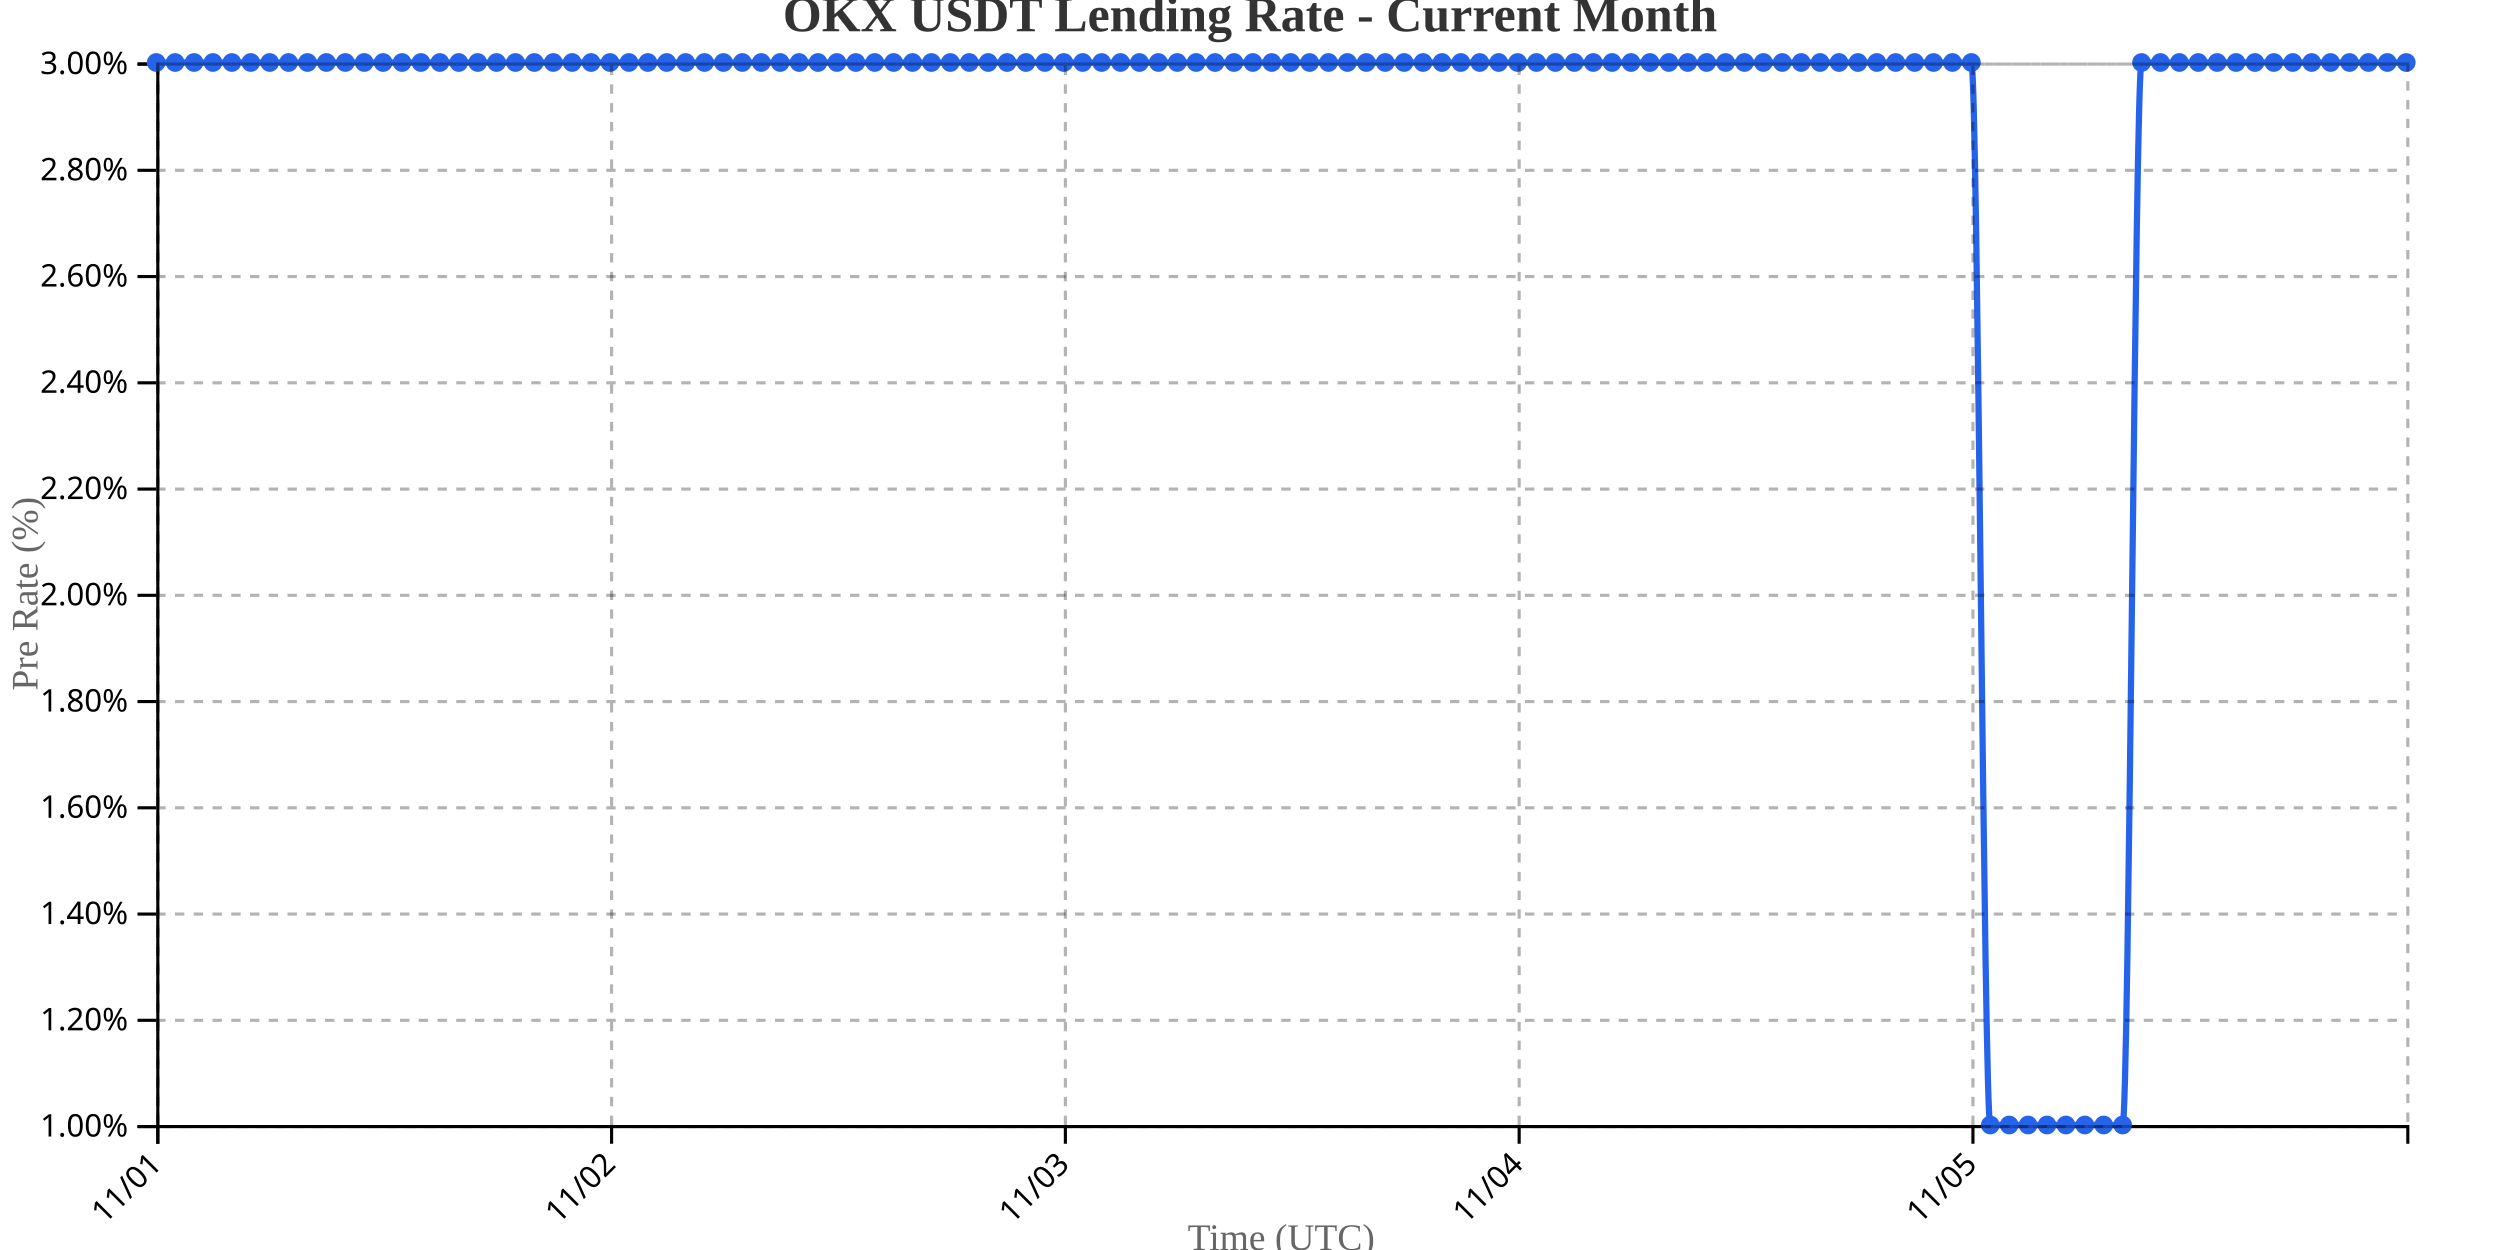
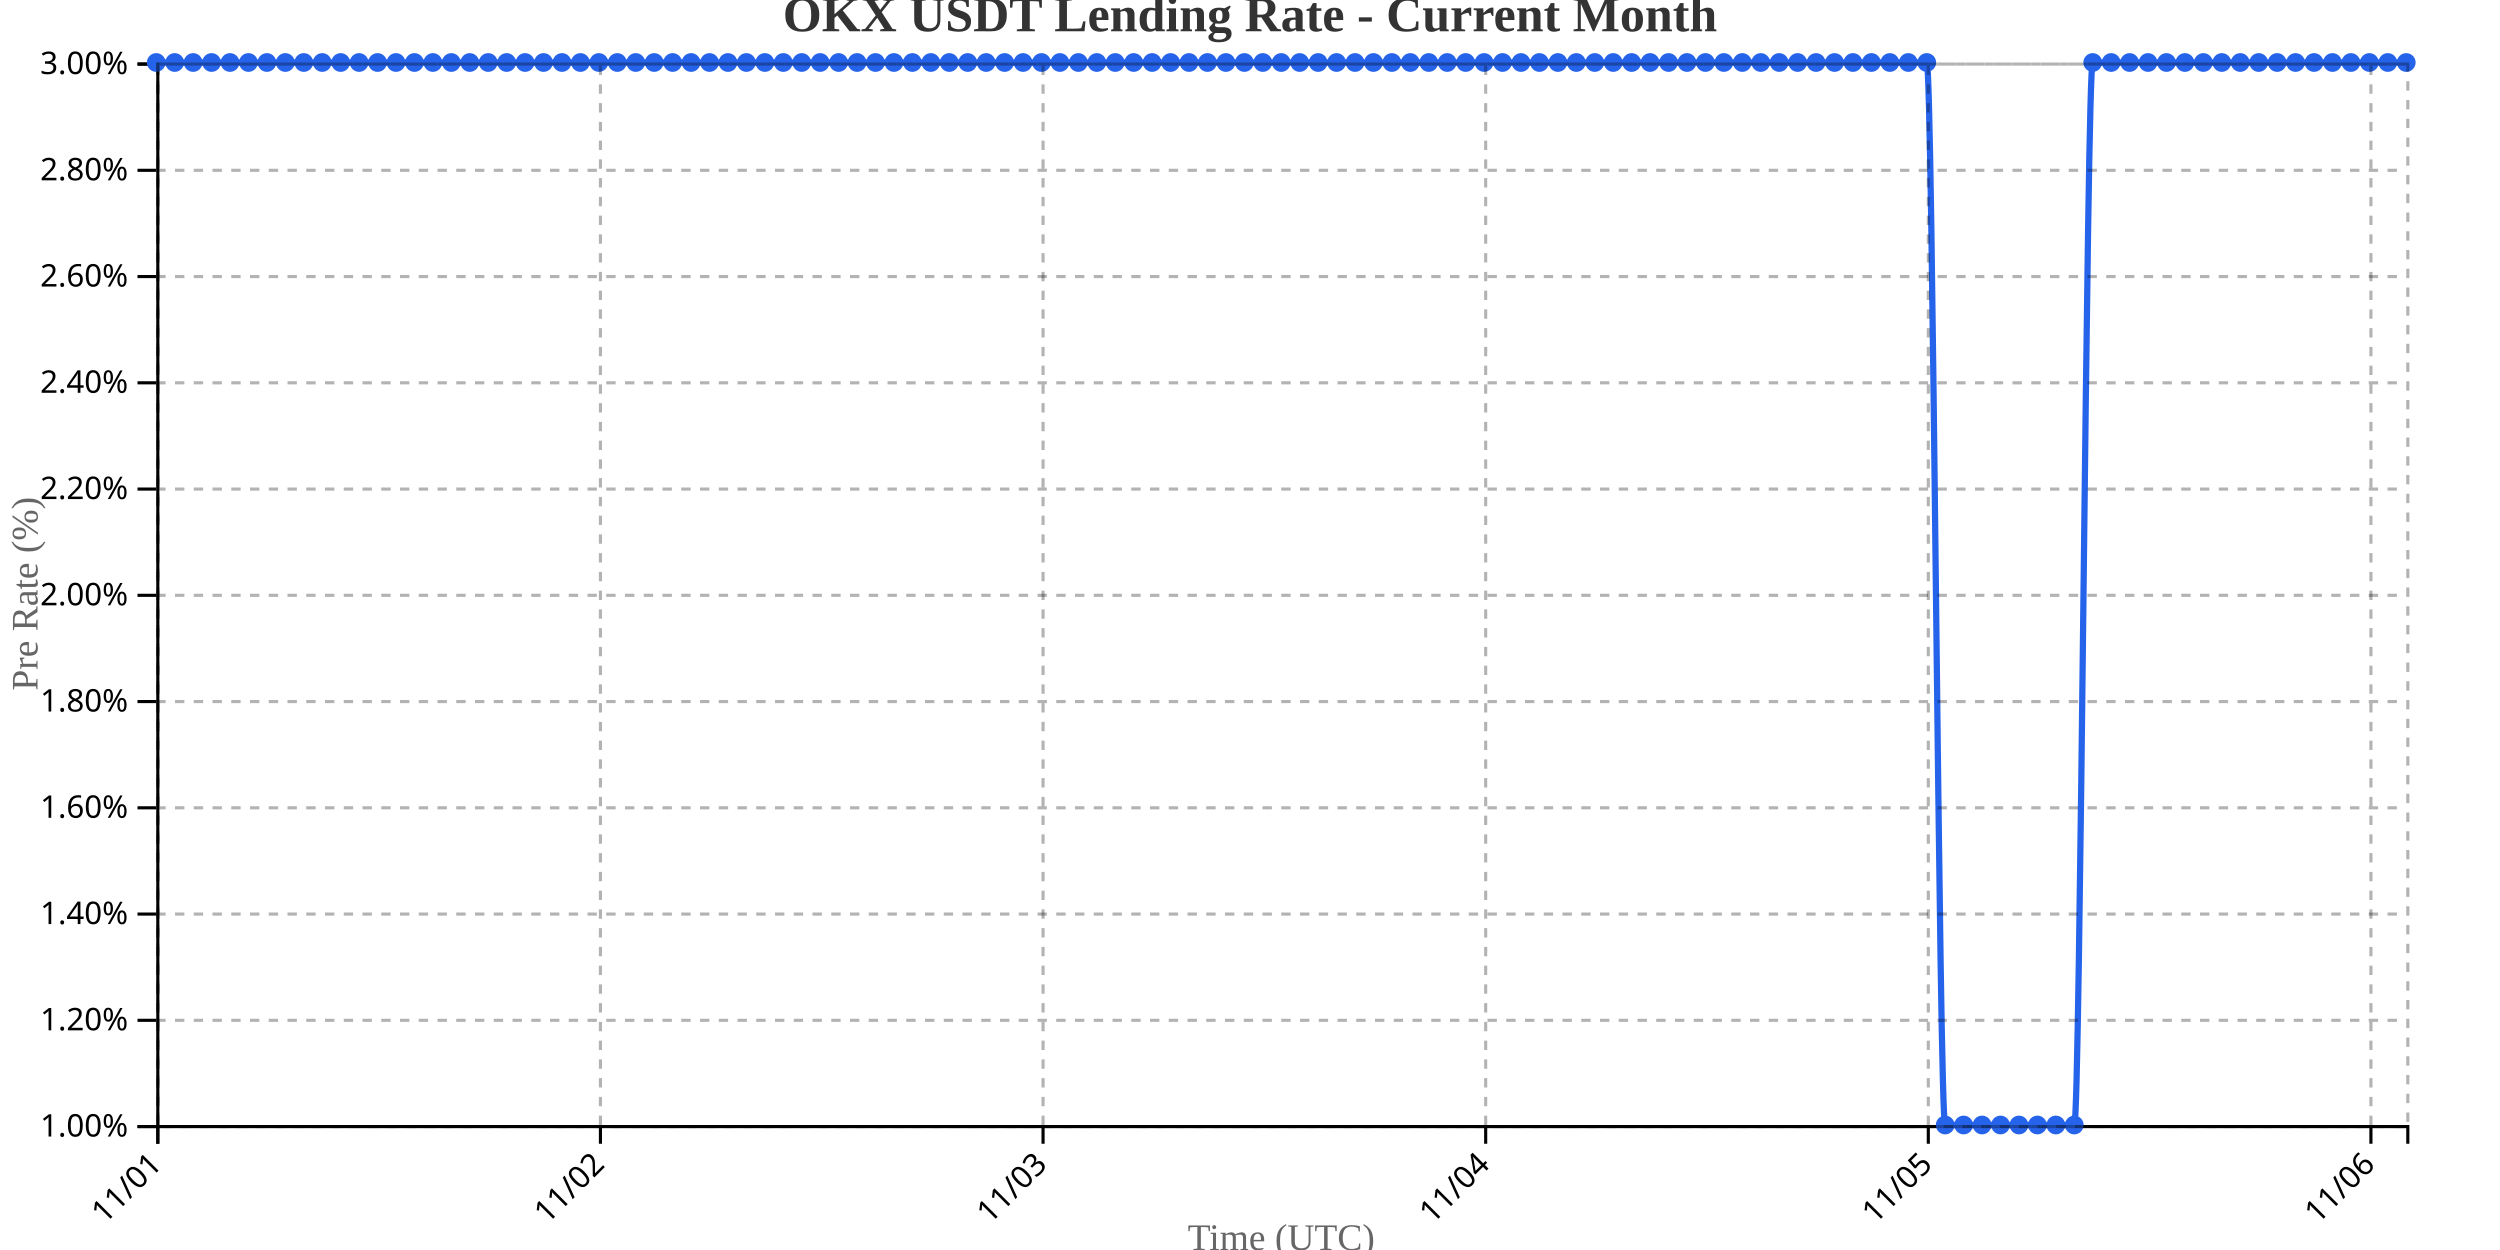
<svg xmlns="http://www.w3.org/2000/svg" width="800" height="400">
  <g transform="translate(50,20)">
    <g transform="translate(0,340)" fill="none" font-size="10" font-family="sans-serif" text-anchor="middle">
      <path class="domain" stroke="currentColor" d="M0.5,6V0.5H720.5V6" />
      <g class="tick" opacity="1" transform="translate(0.5,0)">
        <line stroke="currentColor" y2="6" />
        <text fill="currentColor" y="9" dy=".15em" style="text-anchor: end;" dx="-.8em" transform="rotate(-45)">11/01</text>
      </g>
-       <g class="tick" opacity="1" transform="translate(145.7101,0)">
+       <g class="tick" opacity="1" transform="translate(142.1393,0)">
        <line stroke="currentColor" y2="6" />
        <text fill="currentColor" y="9" dy=".15em" style="text-anchor: end;" dx="-.8em" transform="rotate(-45)">11/02</text>
      </g>
-       <g class="tick" opacity="1" transform="translate(290.9202,0)">
+       <g class="tick" opacity="1" transform="translate(283.7787,0)">
        <line stroke="currentColor" y2="6" />
        <text fill="currentColor" y="9" dy=".15em" style="text-anchor: end;" dx="-.8em" transform="rotate(-45)">11/03</text>
      </g>
-       <g class="tick" opacity="1" transform="translate(436.1303,0)">
+       <g class="tick" opacity="1" transform="translate(425.418,0)">
        <line stroke="currentColor" y2="6" />
        <text fill="currentColor" y="9" dy=".15em" style="text-anchor: end;" dx="-.8em" transform="rotate(-45)">11/04</text>
      </g>
-       <g class="tick" opacity="1" transform="translate(581.3403,0)">
+       <g class="tick" opacity="1" transform="translate(567.0574,0)">
        <line stroke="currentColor" y2="6" />
        <text fill="currentColor" y="9" dy=".15em" style="text-anchor: end;" dx="-.8em" transform="rotate(-45)">11/05</text>
+       </g>
+       <g class="tick" opacity="1" transform="translate(708.6967,0)">
+         <line stroke="currentColor" y2="6" />
+         <text fill="currentColor" y="9" dy=".15em" style="text-anchor: end;" dx="-.8em" transform="rotate(-45)">11/06</text>
      </g>
    </g>
    <g fill="none" font-size="10" font-family="sans-serif" text-anchor="end">
      <path class="domain" stroke="currentColor" d="M-6,340.5H0.5V0.5H-6" />
      <g class="tick" opacity="1" transform="translate(0,340.5)">
        <line stroke="currentColor" x2="-6" />
        <text fill="currentColor" x="-9" dy="0.32em">1.00%</text>
      </g>
      <g class="tick" opacity="1" transform="translate(0,306.5)">
        <line stroke="currentColor" x2="-6" />
        <text fill="currentColor" x="-9" dy="0.32em">1.20%</text>
      </g>
      <g class="tick" opacity="1" transform="translate(0,272.5)">
        <line stroke="currentColor" x2="-6" />
        <text fill="currentColor" x="-9" dy="0.32em">1.40%</text>
      </g>
      <g class="tick" opacity="1" transform="translate(0,238.5)">
        <line stroke="currentColor" x2="-6" />
        <text fill="currentColor" x="-9" dy="0.32em">1.60%</text>
      </g>
      <g class="tick" opacity="1" transform="translate(0,204.5)">
        <line stroke="currentColor" x2="-6" />
        <text fill="currentColor" x="-9" dy="0.32em">1.80%</text>
      </g>
      <g class="tick" opacity="1" transform="translate(0,170.5)">
        <line stroke="currentColor" x2="-6" />
        <text fill="currentColor" x="-9" dy="0.32em">2.00%</text>
      </g>
      <g class="tick" opacity="1" transform="translate(0,136.5)">
        <line stroke="currentColor" x2="-6" />
        <text fill="currentColor" x="-9" dy="0.32em">2.20%</text>
      </g>
      <g class="tick" opacity="1" transform="translate(0,102.5)">
        <line stroke="currentColor" x2="-6" />
        <text fill="currentColor" x="-9" dy="0.32em">2.40%</text>
      </g>
      <g class="tick" opacity="1" transform="translate(0,68.5)">
        <line stroke="currentColor" x2="-6" />
        <text fill="currentColor" x="-9" dy="0.32em">2.60%</text>
      </g>
      <g class="tick" opacity="1" transform="translate(0,34.5)">
        <line stroke="currentColor" x2="-6" />
        <text fill="currentColor" x="-9" dy="0.32em">2.80%</text>
      </g>
      <g class="tick" opacity="1" transform="translate(0,0.5)">
        <line stroke="currentColor" x2="-6" />
        <text fill="currentColor" x="-9" dy="0.32em">3.00%</text>
      </g>
    </g>
    <text transform="rotate(-90)" y="-50" x="-170" dy="1em" style="text-anchor: middle; font-size: 12px; fill: #666;">Pre Rate (%)</text>
    <text transform="translate(360, 380)" style="text-anchor: middle; font-size: 12px; fill: #666;">Time (UTC)</text>
-     <path fill="none" stroke="#2563eb" stroke-width="2" d="M0,0C2.017,0,4.034,0,6.05,0C8.067,0,10.084,0,12.101,0C14.118,0,16.134,0,18.151,0C20.168,0,22.185,0,24.202,0C26.218,0,28.235,0,30.252,0C32.269,0,34.286,0,36.303,0C38.319,0,40.336,0,42.353,0C44.37,0,46.387,0,48.403,0C50.42,0,52.437,0,54.454,0C56.471,0,58.487,0,60.504,0C62.521,0,64.538,0,66.555,0C68.571,0,70.588,0,72.605,0C74.622,0,76.639,0,78.655,0C80.672,0,82.689,0,84.706,0C86.723,0,88.739,0,90.756,0C92.773,0,94.79,0,96.807,0C98.824,0,100.84,0,102.857,0C104.874,0,106.891,0,108.908,0C110.924,0,112.941,0,114.958,0C116.975,0,118.992,0,121.008,0C123.025,0,125.042,0,127.059,0C129.076,0,131.092,0,133.109,0C135.126,0,137.143,0,139.16,0C141.176,0,143.193,0,145.21,0C147.227,0,149.244,0,151.261,0C153.277,0,155.294,0,157.311,0C159.328,0,161.345,0,163.361,0C165.378,0,167.395,0,169.412,0C171.429,0,173.445,0,175.462,0C177.479,0,179.496,0,181.513,0C183.529,0,185.546,0,187.563,0C189.58,0,191.597,0,193.613,0C195.63,0,197.647,0,199.664,0C201.681,0,203.697,0,205.714,0C207.731,0,209.748,0,211.765,0C213.782,0,215.798,0,217.815,0C219.832,0,221.849,0,223.866,0C225.882,0,227.899,0,229.916,0C231.933,0,233.95,0,235.966,0C237.983,0,240,0,242.017,0C244.034,0,246.05,0,248.067,0C250.084,0,252.101,0,254.118,0C256.134,0,258.151,0,260.168,0C262.185,0,264.202,0,266.218,0C268.235,0,270.252,0,272.269,0C274.286,0,276.303,0,278.319,0C280.336,0,282.353,0,284.37,0C286.387,0,288.403,0,290.42,0C292.437,0,294.454,0,296.471,0C298.487,0,300.504,0,302.521,0C304.538,0,306.555,0,308.571,0C310.588,0,312.605,0,314.622,0C316.639,0,318.655,0,320.672,0C322.689,0,324.706,0,326.723,0C328.739,0,330.756,0,332.773,0C334.79,0,336.807,0,338.824,0C340.84,0,342.857,0,344.874,0C346.891,0,348.908,0,350.924,0C352.941,0,354.958,0,356.975,0C358.992,0,361.008,0,363.025,0C365.042,0,367.059,0,369.076,0C371.092,0,373.109,0,375.126,0C377.143,0,379.16,0,381.176,0C383.193,0,385.21,0,387.227,0C389.244,0,391.261,0,393.277,0C395.294,0,397.311,0,399.328,0C401.345,0,403.361,0,405.378,0C407.395,0,409.412,0,411.429,0C413.445,0,415.462,0,417.479,0C419.496,0,421.513,0,423.529,0C425.546,0,427.563,0,429.58,0C431.597,0,433.613,0,435.63,0C437.647,0,439.664,0,441.681,0C443.697,0,445.714,0,447.731,0C449.748,0,451.765,0,453.782,0C455.798,0,457.815,0,459.832,0C461.849,0,463.866,0,465.882,0C467.899,0,469.916,0,471.933,0C473.95,0,475.966,0,477.983,0C480,0,482.017,0,484.034,0C486.05,0,488.067,0,490.084,0C492.101,0,494.118,0,496.134,0C498.151,0,500.168,0,502.185,0C504.202,0,506.218,0,508.235,0C510.252,0,512.269,0,514.286,0C516.303,0,518.319,0,520.336,0C522.353,0,524.37,0,526.387,0C528.403,0,530.42,0,532.437,0C534.454,0,536.471,0,538.487,0C540.504,0,542.521,0,544.538,0C546.555,0,548.571,0,550.588,0C552.605,0,554.622,0,556.639,0C558.655,0,560.672,0,562.689,0C564.706,0,566.723,0,568.739,0C570.756,0,572.773,0,574.79,0C576.807,0,578.824,0,580.84,0C582.857,0,584.874,340,586.891,340C588.908,340,590.924,340,592.941,340C594.958,340,596.975,340,598.992,340C601.008,340,603.025,340,605.042,340C607.059,340,609.076,340,611.092,340C613.109,340,615.126,340,617.143,340C619.16,340,621.176,340,623.193,340C625.21,340,627.227,340,629.244,340C631.261,340,633.277,0,635.294,0C637.311,0,639.328,0,641.345,0C643.361,0,645.378,0,647.395,0C649.412,0,651.429,0,653.445,0C655.462,0,657.479,0,659.496,0C661.513,0,663.529,0,665.546,0C667.563,0,669.58,0,671.597,0C673.613,0,675.63,0,677.647,0C679.664,0,681.681,0,683.697,0C685.714,0,687.731,0,689.748,0C691.765,0,693.782,0,695.798,0C697.815,0,699.832,0,701.849,0C703.866,0,705.882,0,707.899,0C709.916,0,711.933,0,713.95,0C715.966,0,717.983,0,720,0" />
+     <path fill="none" stroke="#2563eb" stroke-width="2" d="M0,0C1.967,0,3.934,0,5.902,0C7.869,0,9.836,0,11.803,0C13.77,0,15.738,0,17.705,0C19.672,0,21.639,0,23.607,0C25.574,0,27.541,0,29.508,0C31.475,0,33.443,0,35.41,0C37.377,0,39.344,0,41.311,0C43.279,0,45.246,0,47.213,0C49.18,0,51.148,0,53.115,0C55.082,0,57.049,0,59.016,0C60.984,0,62.951,0,64.918,0C66.885,0,68.852,0,70.82,0C72.787,0,74.754,0,76.721,0C78.689,0,80.656,0,82.623,0C84.59,0,86.557,0,88.525,0C90.492,0,92.459,0,94.426,0C96.393,0,98.361,0,100.328,0C102.295,0,104.262,0,106.23,0C108.197,0,110.164,0,112.131,0C114.098,0,116.066,0,118.033,0C120,0,121.967,0,123.934,0C125.902,0,127.869,0,129.836,0C131.803,0,133.77,0,135.738,0C137.705,0,139.672,0,141.639,0C143.607,0,145.574,0,147.541,0C149.508,0,151.475,0,153.443,0C155.41,0,157.377,0,159.344,0C161.311,0,163.279,0,165.246,0C167.213,0,169.18,0,171.148,0C173.115,0,175.082,0,177.049,0C179.016,0,180.984,0,182.951,0C184.918,0,186.885,0,188.852,0C190.82,0,192.787,0,194.754,0C196.721,0,198.689,0,200.656,0C202.623,0,204.59,0,206.557,0C208.525,0,210.492,0,212.459,0C214.426,0,216.393,0,218.361,0C220.328,0,222.295,0,224.262,0C226.23,0,228.197,0,230.164,0C232.131,0,234.098,0,236.066,0C238.033,0,240,0,241.967,0C243.934,0,245.902,0,247.869,0C249.836,0,251.803,0,253.77,0C255.738,0,257.705,0,259.672,0C261.639,0,263.607,0,265.574,0C267.541,0,269.508,0,271.475,0C273.443,0,275.41,0,277.377,0C279.344,0,281.311,0,283.279,0C285.246,0,287.213,0,289.18,0C291.148,0,293.115,0,295.082,0C297.049,0,299.016,0,300.984,0C302.951,0,304.918,0,306.885,0C308.852,0,310.82,0,312.787,0C314.754,0,316.721,0,318.689,0C320.656,0,322.623,0,324.59,0C326.557,0,328.525,0,330.492,0C332.459,0,334.426,0,336.393,0C338.361,0,340.328,0,342.295,0C344.262,0,346.23,0,348.197,0C350.164,0,352.131,0,354.098,0C356.066,0,358.033,0,360,0C361.967,0,363.934,0,365.902,0C367.869,0,369.836,0,371.803,0C373.77,0,375.738,0,377.705,0C379.672,0,381.639,0,383.607,0C385.574,0,387.541,0,389.508,0C391.475,0,393.443,0,395.41,0C397.377,0,399.344,0,401.311,0C403.279,0,405.246,0,407.213,0C409.18,0,411.148,0,413.115,0C415.082,0,417.049,0,419.016,0C420.984,0,422.951,0,424.918,0C426.885,0,428.852,0,430.82,0C432.787,0,434.754,0,436.721,0C438.689,0,440.656,0,442.623,0C444.59,0,446.557,0,448.525,0C450.492,0,452.459,0,454.426,0C456.393,0,458.361,0,460.328,0C462.295,0,464.262,0,466.23,0C468.197,0,470.164,0,472.131,0C474.098,0,476.066,0,478.033,0C480,0,481.967,0,483.934,0C485.902,0,487.869,0,489.836,0C491.803,0,493.77,0,495.738,0C497.705,0,499.672,0,501.639,0C503.607,0,505.574,0,507.541,0C509.508,0,511.475,0,513.443,0C515.41,0,517.377,0,519.344,0C521.311,0,523.279,0,525.246,0C527.213,0,529.18,0,531.148,0C533.115,0,535.082,0,537.049,0C539.016,0,540.984,0,542.951,0C544.918,0,546.885,0,548.852,0C550.82,0,552.787,0,554.754,0C556.721,0,558.689,0,560.656,0C562.623,0,564.59,0,566.557,0C568.525,0,570.492,340,572.459,340C574.426,340,576.393,340,578.361,340C580.328,340,582.295,340,584.262,340C586.23,340,588.197,340,590.164,340C592.131,340,594.098,340,596.066,340C598.033,340,600,340,601.967,340C603.934,340,605.902,340,607.869,340C609.836,340,611.803,340,613.77,340C615.738,340,617.705,0,619.672,0C621.639,0,623.607,0,625.574,0C627.541,0,629.508,0,631.475,0C633.443,0,635.41,0,637.377,0C639.344,0,641.311,0,643.279,0C645.246,0,647.213,0,649.18,0C651.148,0,653.115,0,655.082,0C657.049,0,659.016,0,660.984,0C662.951,0,664.918,0,666.885,0C668.852,0,670.82,0,672.787,0C674.754,0,676.721,0,678.689,0C680.656,0,682.623,0,684.59,0C686.557,0,688.525,0,690.492,0C692.459,0,694.426,0,696.393,0C698.361,0,700.328,0,702.295,0C704.262,0,706.23,0,708.197,0C710.164,0,712.131,0,714.098,0C716.066,0,718.033,0,720,0" />
    <circle class="dot" cx="0" cy="0" r="3" fill="#2563eb" />
-     <circle class="dot" cx="6.05" cy="0" r="3" fill="#2563eb" />
-     <circle class="dot" cx="12.101" cy="0" r="3" fill="#2563eb" />
-     <circle class="dot" cx="18.151" cy="0" r="3" fill="#2563eb" />
-     <circle class="dot" cx="24.202" cy="0" r="3" fill="#2563eb" />
-     <circle class="dot" cx="30.252" cy="0" r="3" fill="#2563eb" />
-     <circle class="dot" cx="36.303" cy="0" r="3" fill="#2563eb" />
-     <circle class="dot" cx="42.353" cy="0" r="3" fill="#2563eb" />
-     <circle class="dot" cx="48.403" cy="0" r="3" fill="#2563eb" />
-     <circle class="dot" cx="54.454" cy="0" r="3" fill="#2563eb" />
-     <circle class="dot" cx="60.504" cy="0" r="3" fill="#2563eb" />
-     <circle class="dot" cx="66.555" cy="0" r="3" fill="#2563eb" />
-     <circle class="dot" cx="72.605" cy="0" r="3" fill="#2563eb" />
-     <circle class="dot" cx="78.655" cy="0" r="3" fill="#2563eb" />
-     <circle class="dot" cx="84.706" cy="0" r="3" fill="#2563eb" />
-     <circle class="dot" cx="90.756" cy="0" r="3" fill="#2563eb" />
-     <circle class="dot" cx="96.807" cy="0" r="3" fill="#2563eb" />
-     <circle class="dot" cx="102.857" cy="0" r="3" fill="#2563eb" />
-     <circle class="dot" cx="108.908" cy="0" r="3" fill="#2563eb" />
-     <circle class="dot" cx="114.958" cy="0" r="3" fill="#2563eb" />
-     <circle class="dot" cx="121.008" cy="0" r="3" fill="#2563eb" />
-     <circle class="dot" cx="127.059" cy="0" r="3" fill="#2563eb" />
-     <circle class="dot" cx="133.109" cy="0" r="3" fill="#2563eb" />
-     <circle class="dot" cx="139.16" cy="0" r="3" fill="#2563eb" />
-     <circle class="dot" cx="145.21" cy="0" r="3" fill="#2563eb" />
-     <circle class="dot" cx="151.261" cy="0" r="3" fill="#2563eb" />
-     <circle class="dot" cx="157.311" cy="0" r="3" fill="#2563eb" />
-     <circle class="dot" cx="163.361" cy="0" r="3" fill="#2563eb" />
-     <circle class="dot" cx="169.412" cy="0" r="3" fill="#2563eb" />
-     <circle class="dot" cx="175.462" cy="0" r="3" fill="#2563eb" />
-     <circle class="dot" cx="181.513" cy="0" r="3" fill="#2563eb" />
-     <circle class="dot" cx="187.563" cy="0" r="3" fill="#2563eb" />
-     <circle class="dot" cx="193.613" cy="0" r="3" fill="#2563eb" />
-     <circle class="dot" cx="199.664" cy="0" r="3" fill="#2563eb" />
-     <circle class="dot" cx="205.714" cy="0" r="3" fill="#2563eb" />
-     <circle class="dot" cx="211.765" cy="0" r="3" fill="#2563eb" />
-     <circle class="dot" cx="217.815" cy="0" r="3" fill="#2563eb" />
-     <circle class="dot" cx="223.866" cy="0" r="3" fill="#2563eb" />
-     <circle class="dot" cx="229.916" cy="0" r="3" fill="#2563eb" />
-     <circle class="dot" cx="235.966" cy="0" r="3" fill="#2563eb" />
-     <circle class="dot" cx="242.017" cy="0" r="3" fill="#2563eb" />
-     <circle class="dot" cx="248.067" cy="0" r="3" fill="#2563eb" />
-     <circle class="dot" cx="254.118" cy="0" r="3" fill="#2563eb" />
-     <circle class="dot" cx="260.168" cy="0" r="3" fill="#2563eb" />
-     <circle class="dot" cx="266.218" cy="0" r="3" fill="#2563eb" />
-     <circle class="dot" cx="272.269" cy="0" r="3" fill="#2563eb" />
-     <circle class="dot" cx="278.319" cy="0" r="3" fill="#2563eb" />
-     <circle class="dot" cx="284.37" cy="0" r="3" fill="#2563eb" />
-     <circle class="dot" cx="290.42" cy="0" r="3" fill="#2563eb" />
-     <circle class="dot" cx="296.471" cy="0" r="3" fill="#2563eb" />
-     <circle class="dot" cx="302.521" cy="0" r="3" fill="#2563eb" />
-     <circle class="dot" cx="308.571" cy="0" r="3" fill="#2563eb" />
-     <circle class="dot" cx="314.622" cy="0" r="3" fill="#2563eb" />
-     <circle class="dot" cx="320.672" cy="0" r="3" fill="#2563eb" />
-     <circle class="dot" cx="326.723" cy="0" r="3" fill="#2563eb" />
-     <circle class="dot" cx="332.773" cy="0" r="3" fill="#2563eb" />
-     <circle class="dot" cx="338.824" cy="0" r="3" fill="#2563eb" />
-     <circle class="dot" cx="344.874" cy="0" r="3" fill="#2563eb" />
-     <circle class="dot" cx="350.924" cy="0" r="3" fill="#2563eb" />
-     <circle class="dot" cx="356.975" cy="0" r="3" fill="#2563eb" />
-     <circle class="dot" cx="363.025" cy="0" r="3" fill="#2563eb" />
-     <circle class="dot" cx="369.076" cy="0" r="3" fill="#2563eb" />
-     <circle class="dot" cx="375.126" cy="0" r="3" fill="#2563eb" />
-     <circle class="dot" cx="381.176" cy="0" r="3" fill="#2563eb" />
-     <circle class="dot" cx="387.227" cy="0" r="3" fill="#2563eb" />
-     <circle class="dot" cx="393.277" cy="0" r="3" fill="#2563eb" />
-     <circle class="dot" cx="399.328" cy="0" r="3" fill="#2563eb" />
-     <circle class="dot" cx="405.378" cy="0" r="3" fill="#2563eb" />
-     <circle class="dot" cx="411.429" cy="0" r="3" fill="#2563eb" />
-     <circle class="dot" cx="417.479" cy="0" r="3" fill="#2563eb" />
-     <circle class="dot" cx="423.529" cy="0" r="3" fill="#2563eb" />
-     <circle class="dot" cx="429.58" cy="0" r="3" fill="#2563eb" />
-     <circle class="dot" cx="435.63" cy="0" r="3" fill="#2563eb" />
-     <circle class="dot" cx="441.681" cy="0" r="3" fill="#2563eb" />
-     <circle class="dot" cx="447.731" cy="0" r="3" fill="#2563eb" />
-     <circle class="dot" cx="453.782" cy="0" r="3" fill="#2563eb" />
-     <circle class="dot" cx="459.832" cy="0" r="3" fill="#2563eb" />
-     <circle class="dot" cx="465.882" cy="0" r="3" fill="#2563eb" />
-     <circle class="dot" cx="471.933" cy="0" r="3" fill="#2563eb" />
-     <circle class="dot" cx="477.983" cy="0" r="3" fill="#2563eb" />
-     <circle class="dot" cx="484.034" cy="0" r="3" fill="#2563eb" />
-     <circle class="dot" cx="490.084" cy="0" r="3" fill="#2563eb" />
-     <circle class="dot" cx="496.134" cy="0" r="3" fill="#2563eb" />
-     <circle class="dot" cx="502.185" cy="0" r="3" fill="#2563eb" />
-     <circle class="dot" cx="508.235" cy="0" r="3" fill="#2563eb" />
-     <circle class="dot" cx="514.286" cy="0" r="3" fill="#2563eb" />
-     <circle class="dot" cx="520.336" cy="0" r="3" fill="#2563eb" />
-     <circle class="dot" cx="526.387" cy="0" r="3" fill="#2563eb" />
-     <circle class="dot" cx="532.437" cy="0" r="3" fill="#2563eb" />
-     <circle class="dot" cx="538.487" cy="0" r="3" fill="#2563eb" />
-     <circle class="dot" cx="544.538" cy="0" r="3" fill="#2563eb" />
-     <circle class="dot" cx="550.588" cy="0" r="3" fill="#2563eb" />
-     <circle class="dot" cx="556.639" cy="0" r="3" fill="#2563eb" />
-     <circle class="dot" cx="562.689" cy="0" r="3" fill="#2563eb" />
-     <circle class="dot" cx="568.739" cy="0" r="3" fill="#2563eb" />
-     <circle class="dot" cx="574.79" cy="0" r="3" fill="#2563eb" />
-     <circle class="dot" cx="580.84" cy="0" r="3" fill="#2563eb" />
-     <circle class="dot" cx="586.891" cy="340" r="3" fill="#2563eb" />
-     <circle class="dot" cx="592.941" cy="340" r="3" fill="#2563eb" />
-     <circle class="dot" cx="598.992" cy="340" r="3" fill="#2563eb" />
-     <circle class="dot" cx="605.042" cy="340" r="3" fill="#2563eb" />
-     <circle class="dot" cx="611.092" cy="340" r="3" fill="#2563eb" />
-     <circle class="dot" cx="617.143" cy="340" r="3" fill="#2563eb" />
-     <circle class="dot" cx="623.193" cy="340" r="3" fill="#2563eb" />
-     <circle class="dot" cx="629.244" cy="340" r="3" fill="#2563eb" />
-     <circle class="dot" cx="635.294" cy="0" r="3" fill="#2563eb" />
-     <circle class="dot" cx="641.345" cy="0" r="3" fill="#2563eb" />
-     <circle class="dot" cx="647.395" cy="0" r="3" fill="#2563eb" />
-     <circle class="dot" cx="653.445" cy="0" r="3" fill="#2563eb" />
-     <circle class="dot" cx="659.496" cy="0" r="3" fill="#2563eb" />
-     <circle class="dot" cx="665.546" cy="0" r="3" fill="#2563eb" />
-     <circle class="dot" cx="671.597" cy="0" r="3" fill="#2563eb" />
-     <circle class="dot" cx="677.647" cy="0" r="3" fill="#2563eb" />
-     <circle class="dot" cx="683.697" cy="0" r="3" fill="#2563eb" />
-     <circle class="dot" cx="689.748" cy="0" r="3" fill="#2563eb" />
-     <circle class="dot" cx="695.798" cy="0" r="3" fill="#2563eb" />
-     <circle class="dot" cx="701.849" cy="0" r="3" fill="#2563eb" />
-     <circle class="dot" cx="707.899" cy="0" r="3" fill="#2563eb" />
-     <circle class="dot" cx="713.95" cy="0" r="3" fill="#2563eb" />
+     <circle class="dot" cx="5.902" cy="0" r="3" fill="#2563eb" />
+     <circle class="dot" cx="11.803" cy="0" r="3" fill="#2563eb" />
+     <circle class="dot" cx="17.705" cy="0" r="3" fill="#2563eb" />
+     <circle class="dot" cx="23.607" cy="0" r="3" fill="#2563eb" />
+     <circle class="dot" cx="29.508" cy="0" r="3" fill="#2563eb" />
+     <circle class="dot" cx="35.41" cy="0" r="3" fill="#2563eb" />
+     <circle class="dot" cx="41.311" cy="0" r="3" fill="#2563eb" />
+     <circle class="dot" cx="47.213" cy="0" r="3" fill="#2563eb" />
+     <circle class="dot" cx="53.115" cy="0" r="3" fill="#2563eb" />
+     <circle class="dot" cx="59.016" cy="0" r="3" fill="#2563eb" />
+     <circle class="dot" cx="64.918" cy="0" r="3" fill="#2563eb" />
+     <circle class="dot" cx="70.82" cy="0" r="3" fill="#2563eb" />
+     <circle class="dot" cx="76.721" cy="0" r="3" fill="#2563eb" />
+     <circle class="dot" cx="82.623" cy="0" r="3" fill="#2563eb" />
+     <circle class="dot" cx="88.525" cy="0" r="3" fill="#2563eb" />
+     <circle class="dot" cx="94.426" cy="0" r="3" fill="#2563eb" />
+     <circle class="dot" cx="100.328" cy="0" r="3" fill="#2563eb" />
+     <circle class="dot" cx="106.23" cy="0" r="3" fill="#2563eb" />
+     <circle class="dot" cx="112.131" cy="0" r="3" fill="#2563eb" />
+     <circle class="dot" cx="118.033" cy="0" r="3" fill="#2563eb" />
+     <circle class="dot" cx="123.934" cy="0" r="3" fill="#2563eb" />
+     <circle class="dot" cx="129.836" cy="0" r="3" fill="#2563eb" />
+     <circle class="dot" cx="135.738" cy="0" r="3" fill="#2563eb" />
+     <circle class="dot" cx="141.639" cy="0" r="3" fill="#2563eb" />
+     <circle class="dot" cx="147.541" cy="0" r="3" fill="#2563eb" />
+     <circle class="dot" cx="153.443" cy="0" r="3" fill="#2563eb" />
+     <circle class="dot" cx="159.344" cy="0" r="3" fill="#2563eb" />
+     <circle class="dot" cx="165.246" cy="0" r="3" fill="#2563eb" />
+     <circle class="dot" cx="171.148" cy="0" r="3" fill="#2563eb" />
+     <circle class="dot" cx="177.049" cy="0" r="3" fill="#2563eb" />
+     <circle class="dot" cx="182.951" cy="0" r="3" fill="#2563eb" />
+     <circle class="dot" cx="188.852" cy="0" r="3" fill="#2563eb" />
+     <circle class="dot" cx="194.754" cy="0" r="3" fill="#2563eb" />
+     <circle class="dot" cx="200.656" cy="0" r="3" fill="#2563eb" />
+     <circle class="dot" cx="206.557" cy="0" r="3" fill="#2563eb" />
+     <circle class="dot" cx="212.459" cy="0" r="3" fill="#2563eb" />
+     <circle class="dot" cx="218.361" cy="0" r="3" fill="#2563eb" />
+     <circle class="dot" cx="224.262" cy="0" r="3" fill="#2563eb" />
+     <circle class="dot" cx="230.164" cy="0" r="3" fill="#2563eb" />
+     <circle class="dot" cx="236.066" cy="0" r="3" fill="#2563eb" />
+     <circle class="dot" cx="241.967" cy="0" r="3" fill="#2563eb" />
+     <circle class="dot" cx="247.869" cy="0" r="3" fill="#2563eb" />
+     <circle class="dot" cx="253.77" cy="0" r="3" fill="#2563eb" />
+     <circle class="dot" cx="259.672" cy="0" r="3" fill="#2563eb" />
+     <circle class="dot" cx="265.574" cy="0" r="3" fill="#2563eb" />
+     <circle class="dot" cx="271.475" cy="0" r="3" fill="#2563eb" />
+     <circle class="dot" cx="277.377" cy="0" r="3" fill="#2563eb" />
+     <circle class="dot" cx="283.279" cy="0" r="3" fill="#2563eb" />
+     <circle class="dot" cx="289.18" cy="0" r="3" fill="#2563eb" />
+     <circle class="dot" cx="295.082" cy="0" r="3" fill="#2563eb" />
+     <circle class="dot" cx="300.984" cy="0" r="3" fill="#2563eb" />
+     <circle class="dot" cx="306.885" cy="0" r="3" fill="#2563eb" />
+     <circle class="dot" cx="312.787" cy="0" r="3" fill="#2563eb" />
+     <circle class="dot" cx="318.689" cy="0" r="3" fill="#2563eb" />
+     <circle class="dot" cx="324.59" cy="0" r="3" fill="#2563eb" />
+     <circle class="dot" cx="330.492" cy="0" r="3" fill="#2563eb" />
+     <circle class="dot" cx="336.393" cy="0" r="3" fill="#2563eb" />
+     <circle class="dot" cx="342.295" cy="0" r="3" fill="#2563eb" />
+     <circle class="dot" cx="348.197" cy="0" r="3" fill="#2563eb" />
+     <circle class="dot" cx="354.098" cy="0" r="3" fill="#2563eb" />
+     <circle class="dot" cx="360" cy="0" r="3" fill="#2563eb" />
+     <circle class="dot" cx="365.902" cy="0" r="3" fill="#2563eb" />
+     <circle class="dot" cx="371.803" cy="0" r="3" fill="#2563eb" />
+     <circle class="dot" cx="377.705" cy="0" r="3" fill="#2563eb" />
+     <circle class="dot" cx="383.607" cy="0" r="3" fill="#2563eb" />
+     <circle class="dot" cx="389.508" cy="0" r="3" fill="#2563eb" />
+     <circle class="dot" cx="395.41" cy="0" r="3" fill="#2563eb" />
+     <circle class="dot" cx="401.311" cy="0" r="3" fill="#2563eb" />
+     <circle class="dot" cx="407.213" cy="0" r="3" fill="#2563eb" />
+     <circle class="dot" cx="413.115" cy="0" r="3" fill="#2563eb" />
+     <circle class="dot" cx="419.016" cy="0" r="3" fill="#2563eb" />
+     <circle class="dot" cx="424.918" cy="0" r="3" fill="#2563eb" />
+     <circle class="dot" cx="430.82" cy="0" r="3" fill="#2563eb" />
+     <circle class="dot" cx="436.721" cy="0" r="3" fill="#2563eb" />
+     <circle class="dot" cx="442.623" cy="0" r="3" fill="#2563eb" />
+     <circle class="dot" cx="448.525" cy="0" r="3" fill="#2563eb" />
+     <circle class="dot" cx="454.426" cy="0" r="3" fill="#2563eb" />
+     <circle class="dot" cx="460.328" cy="0" r="3" fill="#2563eb" />
+     <circle class="dot" cx="466.23" cy="0" r="3" fill="#2563eb" />
+     <circle class="dot" cx="472.131" cy="0" r="3" fill="#2563eb" />
+     <circle class="dot" cx="478.033" cy="0" r="3" fill="#2563eb" />
+     <circle class="dot" cx="483.934" cy="0" r="3" fill="#2563eb" />
+     <circle class="dot" cx="489.836" cy="0" r="3" fill="#2563eb" />
+     <circle class="dot" cx="495.738" cy="0" r="3" fill="#2563eb" />
+     <circle class="dot" cx="501.639" cy="0" r="3" fill="#2563eb" />
+     <circle class="dot" cx="507.541" cy="0" r="3" fill="#2563eb" />
+     <circle class="dot" cx="513.443" cy="0" r="3" fill="#2563eb" />
+     <circle class="dot" cx="519.344" cy="0" r="3" fill="#2563eb" />
+     <circle class="dot" cx="525.246" cy="0" r="3" fill="#2563eb" />
+     <circle class="dot" cx="531.148" cy="0" r="3" fill="#2563eb" />
+     <circle class="dot" cx="537.049" cy="0" r="3" fill="#2563eb" />
+     <circle class="dot" cx="542.951" cy="0" r="3" fill="#2563eb" />
+     <circle class="dot" cx="548.852" cy="0" r="3" fill="#2563eb" />
+     <circle class="dot" cx="554.754" cy="0" r="3" fill="#2563eb" />
+     <circle class="dot" cx="560.656" cy="0" r="3" fill="#2563eb" />
+     <circle class="dot" cx="566.557" cy="0" r="3" fill="#2563eb" />
+     <circle class="dot" cx="572.459" cy="340" r="3" fill="#2563eb" />
+     <circle class="dot" cx="578.361" cy="340" r="3" fill="#2563eb" />
+     <circle class="dot" cx="584.262" cy="340" r="3" fill="#2563eb" />
+     <circle class="dot" cx="590.164" cy="340" r="3" fill="#2563eb" />
+     <circle class="dot" cx="596.066" cy="340" r="3" fill="#2563eb" />
+     <circle class="dot" cx="601.967" cy="340" r="3" fill="#2563eb" />
+     <circle class="dot" cx="607.869" cy="340" r="3" fill="#2563eb" />
+     <circle class="dot" cx="613.77" cy="340" r="3" fill="#2563eb" />
+     <circle class="dot" cx="619.672" cy="0" r="3" fill="#2563eb" />
+     <circle class="dot" cx="625.574" cy="0" r="3" fill="#2563eb" />
+     <circle class="dot" cx="631.475" cy="0" r="3" fill="#2563eb" />
+     <circle class="dot" cx="637.377" cy="0" r="3" fill="#2563eb" />
+     <circle class="dot" cx="643.279" cy="0" r="3" fill="#2563eb" />
+     <circle class="dot" cx="649.18" cy="0" r="3" fill="#2563eb" />
+     <circle class="dot" cx="655.082" cy="0" r="3" fill="#2563eb" />
+     <circle class="dot" cx="660.984" cy="0" r="3" fill="#2563eb" />
+     <circle class="dot" cx="666.885" cy="0" r="3" fill="#2563eb" />
+     <circle class="dot" cx="672.787" cy="0" r="3" fill="#2563eb" />
+     <circle class="dot" cx="678.689" cy="0" r="3" fill="#2563eb" />
+     <circle class="dot" cx="684.59" cy="0" r="3" fill="#2563eb" />
+     <circle class="dot" cx="690.492" cy="0" r="3" fill="#2563eb" />
+     <circle class="dot" cx="696.393" cy="0" r="3" fill="#2563eb" />
+     <circle class="dot" cx="702.295" cy="0" r="3" fill="#2563eb" />
+     <circle class="dot" cx="708.197" cy="0" r="3" fill="#2563eb" />
+     <circle class="dot" cx="714.098" cy="0" r="3" fill="#2563eb" />
    <circle class="dot" cx="720" cy="0" r="3" fill="#2563eb" />
    <g class="grid" transform="translate(0,340)" fill="none" font-size="10" font-family="sans-serif" text-anchor="middle" style="stroke-dasharray: 3,3; opacity: 0.3;">
      <path class="domain" stroke="currentColor" d="M0.5,-340V0.5H720.5V-340" />
      <g class="tick" opacity="1" transform="translate(0.5,0)">
        <line stroke="currentColor" y2="-340" />
        <text fill="currentColor" y="3" dy="0.71em" />
      </g>
-       <g class="tick" opacity="1" transform="translate(145.7101,0)">
-         <line stroke="currentColor" y2="-340" />
-         <text fill="currentColor" y="3" dy="0.71em" />
-       </g>
-       <g class="tick" opacity="1" transform="translate(290.9202,0)">
-         <line stroke="currentColor" y2="-340" />
-         <text fill="currentColor" y="3" dy="0.71em" />
-       </g>
-       <g class="tick" opacity="1" transform="translate(436.1303,0)">
-         <line stroke="currentColor" y2="-340" />
-         <text fill="currentColor" y="3" dy="0.71em" />
-       </g>
-       <g class="tick" opacity="1" transform="translate(581.3403,0)">
+       <g class="tick" opacity="1" transform="translate(142.1393,0)">
+         <line stroke="currentColor" y2="-340" />
+         <text fill="currentColor" y="3" dy="0.71em" />
+       </g>
+       <g class="tick" opacity="1" transform="translate(283.7787,0)">
+         <line stroke="currentColor" y2="-340" />
+         <text fill="currentColor" y="3" dy="0.71em" />
+       </g>
+       <g class="tick" opacity="1" transform="translate(425.418,0)">
+         <line stroke="currentColor" y2="-340" />
+         <text fill="currentColor" y="3" dy="0.71em" />
+       </g>
+       <g class="tick" opacity="1" transform="translate(567.0574,0)">
+         <line stroke="currentColor" y2="-340" />
+         <text fill="currentColor" y="3" dy="0.71em" />
+       </g>
+       <g class="tick" opacity="1" transform="translate(708.6967,0)">
        <line stroke="currentColor" y2="-340" />
        <text fill="currentColor" y="3" dy="0.71em" />
      </g>
    </g>
    <g class="grid" fill="none" font-size="10" font-family="sans-serif" text-anchor="end" style="stroke-dasharray: 3,3; opacity: 0.3;">
      <path class="domain" stroke="currentColor" d="M720,340.5H0.5V0.5H720" />
      <g class="tick" opacity="1" transform="translate(0,340.5)">
        <line stroke="currentColor" x2="720" />
        <text fill="currentColor" x="-3" dy="0.32em" />
      </g>
      <g class="tick" opacity="1" transform="translate(0,306.5)">
        <line stroke="currentColor" x2="720" />
        <text fill="currentColor" x="-3" dy="0.32em" />
      </g>
      <g class="tick" opacity="1" transform="translate(0,272.5)">
        <line stroke="currentColor" x2="720" />
        <text fill="currentColor" x="-3" dy="0.32em" />
      </g>
      <g class="tick" opacity="1" transform="translate(0,238.5)">
        <line stroke="currentColor" x2="720" />
        <text fill="currentColor" x="-3" dy="0.32em" />
      </g>
      <g class="tick" opacity="1" transform="translate(0,204.5)">
        <line stroke="currentColor" x2="720" />
        <text fill="currentColor" x="-3" dy="0.32em" />
      </g>
      <g class="tick" opacity="1" transform="translate(0,170.5)">
        <line stroke="currentColor" x2="720" />
        <text fill="currentColor" x="-3" dy="0.32em" />
      </g>
      <g class="tick" opacity="1" transform="translate(0,136.5)">
        <line stroke="currentColor" x2="720" />
        <text fill="currentColor" x="-3" dy="0.32em" />
      </g>
      <g class="tick" opacity="1" transform="translate(0,102.5)">
        <line stroke="currentColor" x2="720" />
        <text fill="currentColor" x="-3" dy="0.32em" />
      </g>
      <g class="tick" opacity="1" transform="translate(0,68.5)">
        <line stroke="currentColor" x2="720" />
        <text fill="currentColor" x="-3" dy="0.32em" />
      </g>
      <g class="tick" opacity="1" transform="translate(0,34.5)">
        <line stroke="currentColor" x2="720" />
        <text fill="currentColor" x="-3" dy="0.32em" />
      </g>
      <g class="tick" opacity="1" transform="translate(0,0.5)">
        <line stroke="currentColor" x2="720" />
        <text fill="currentColor" x="-3" dy="0.32em" />
      </g>
    </g>
  </g>
  <text x="400" y="10" text-anchor="middle" style="font-size: 16px; font-weight: bold; fill: #333;">OKX USDT Lending Rate - Current Month</text>
</svg>
